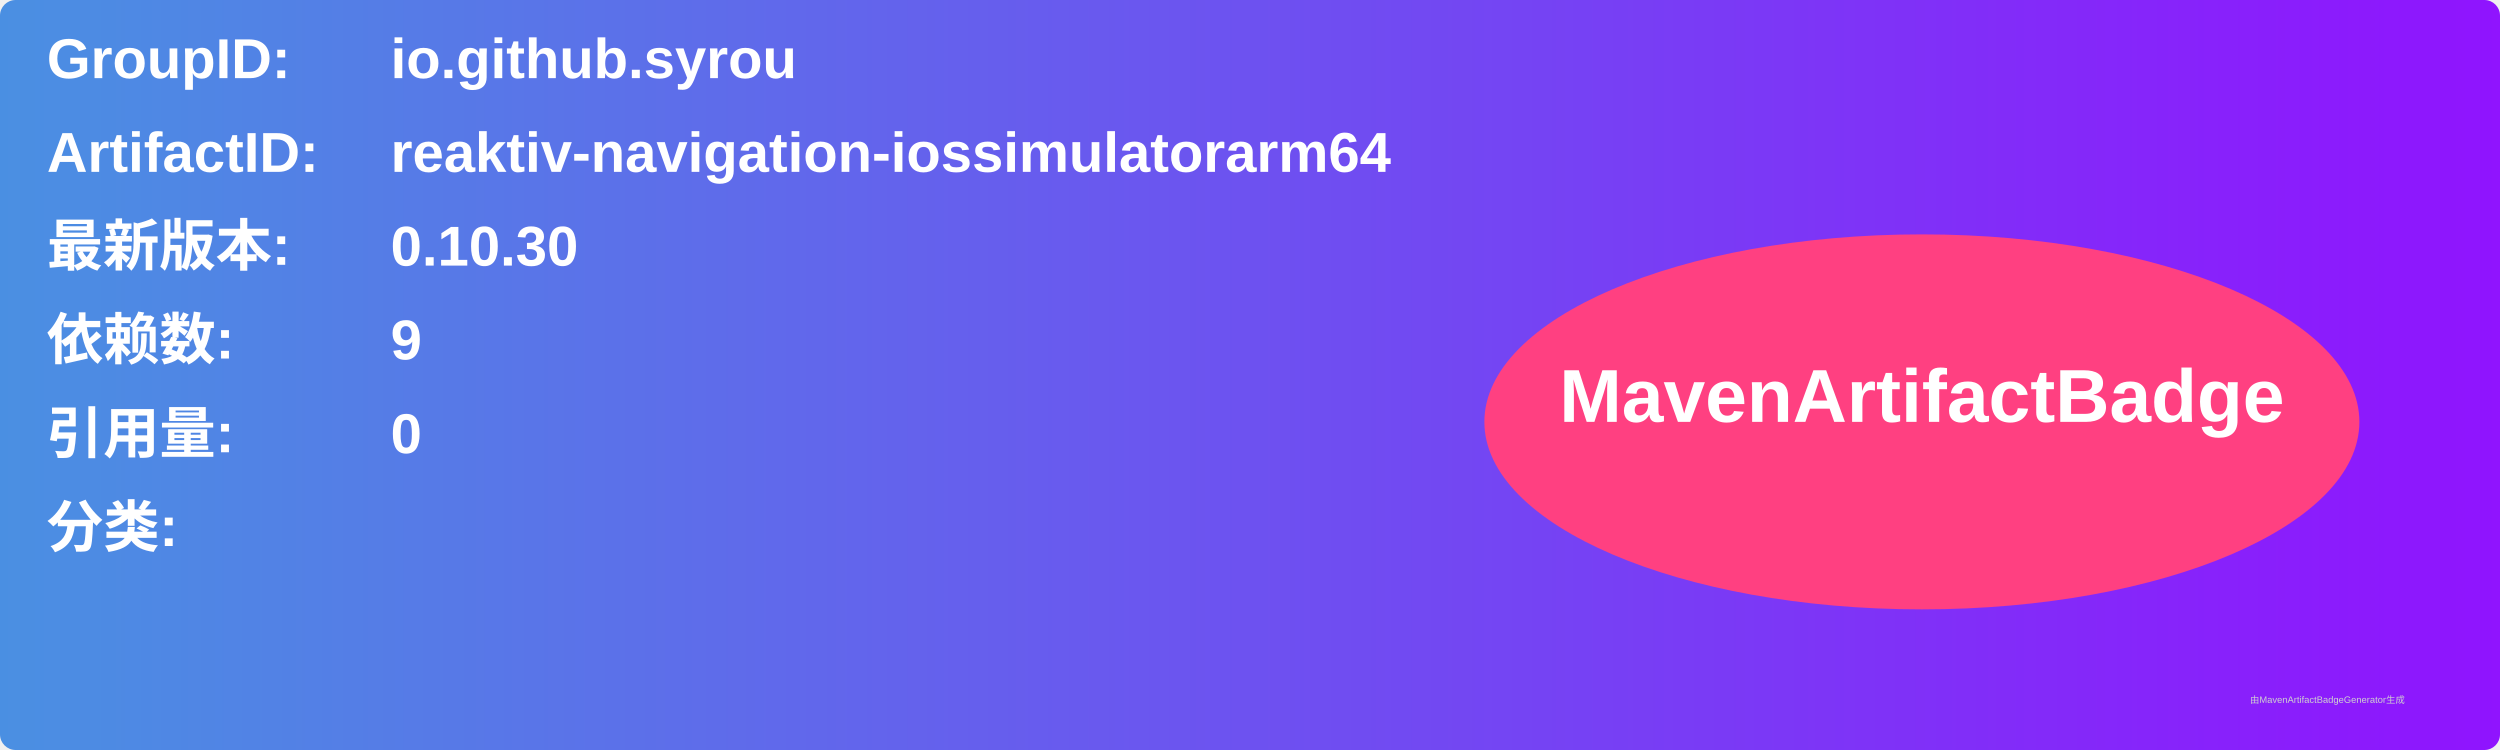
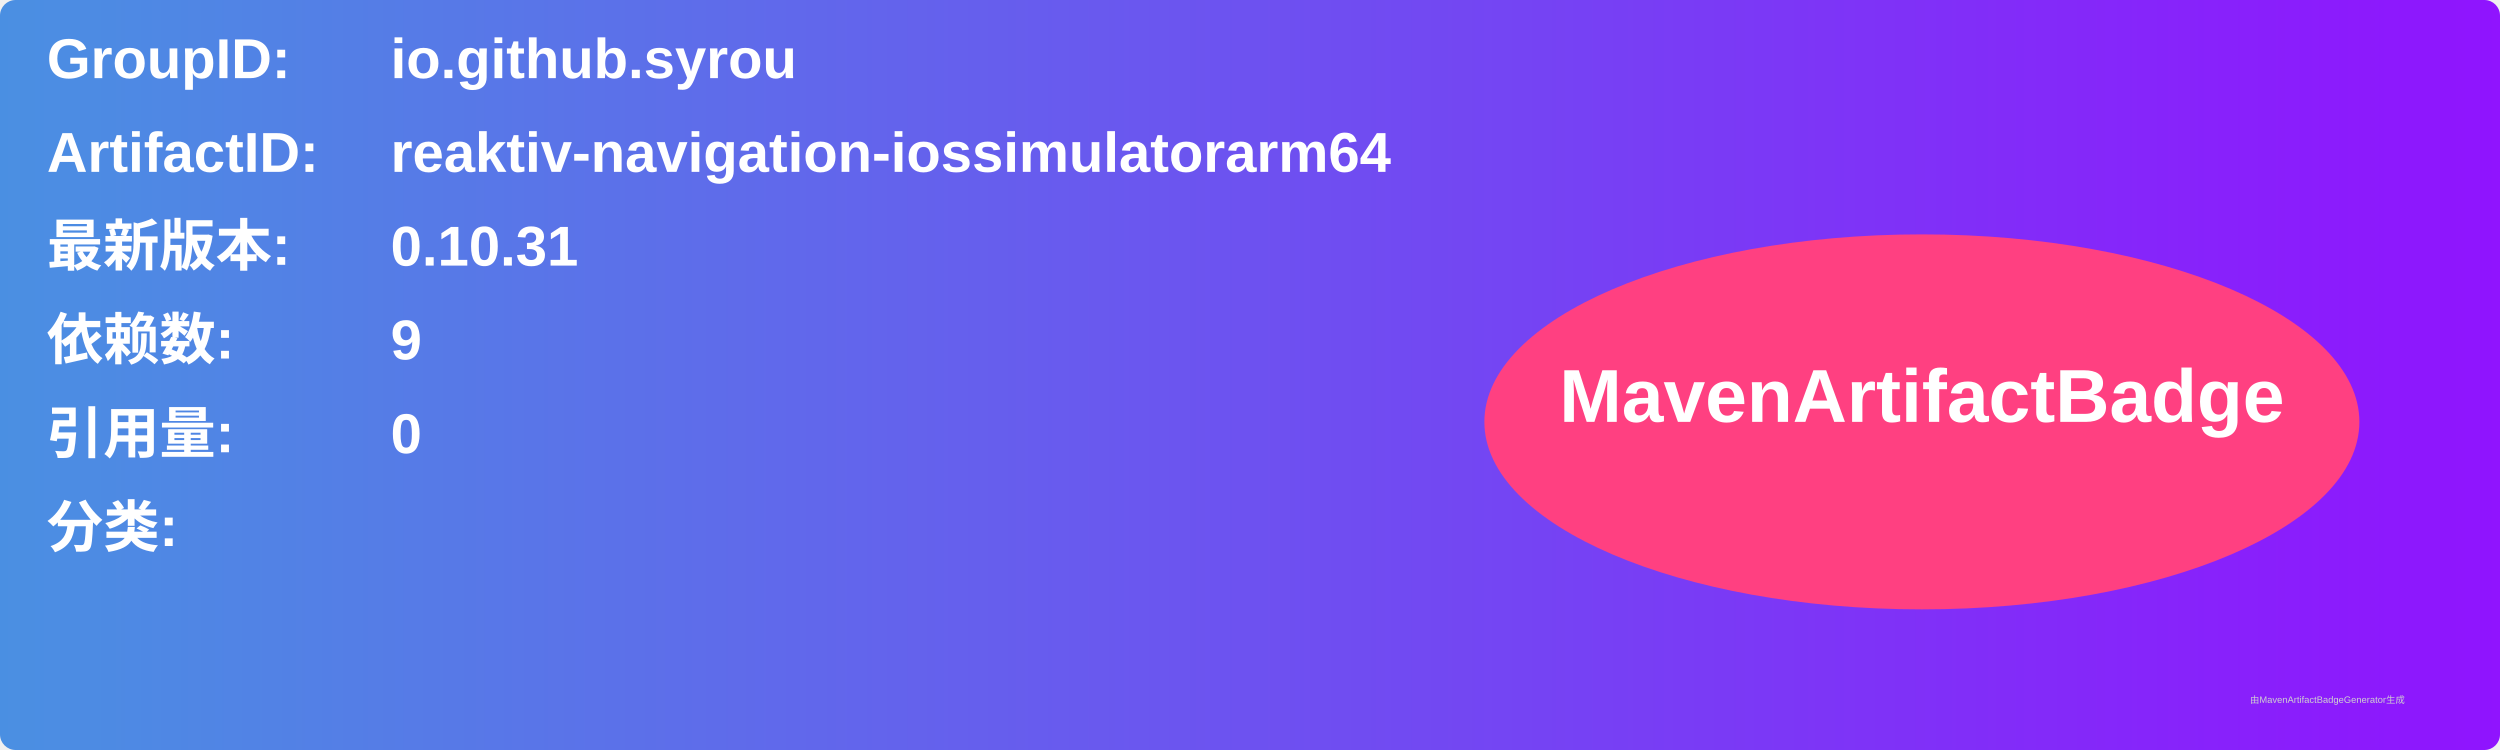
<svg xmlns="http://www.w3.org/2000/svg" width="800" height="240" viewBox="0 0 800 240">
  <linearGradient id="grad" x1="0%" y1="0%" x2="100%" y2="0%">
    <stop offset="0%" stop-color="#4a90e2" />
    <stop offset="100%" stop-color="#9013fe" />
  </linearGradient>
  <rect width="100%" height="100%" rx="5" ry="5" fill="url(#grad)" />
  <g transform="translate(15, 15)">
    <text x="0" y="10" font-family="Arial" font-size="18" fill="white" font-weight="bold" width="260">GroupID:</text>
    <text x="110" y="10" font-family="Arial" font-size="18" fill="white" font-weight="bold" width="460">io.github.syrou</text>
    <text x="0" y="40" font-family="Arial" font-size="18" fill="white" font-weight="bold" width="260">ArtifactID:</text>
    <text x="110" y="40" font-family="Arial" font-size="18" fill="white" font-weight="bold" width="460">reaktiv-navigation-iossimulatorarm64</text>
    <text x="0" y="70" font-family="Arial" font-size="18" fill="white" font-weight="bold">最新版本:</text>
    <text x="110" y="70" font-family="Arial" font-size="18" fill="white" font-weight="bold">
-       <tspan font-weight="bold">0.10.30</tspan>
+       <tspan font-weight="bold">0.10.31</tspan>
    </text>
    <text x="0" y="100" font-family="Arial" font-size="18" fill="white" font-weight="bold">依赖数: </text>
    <text x="110" y="100" font-family="Arial" font-size="18" fill="white">
      <tspan font-weight="bold">9</tspan>
    </text>
    <text x="0" y="130" font-family="Arial" font-size="18" fill="white" font-weight="bold">引用量: </text>
    <text x="110" y="130" font-family="Arial" font-size="18" fill="white">
      <tspan font-weight="bold">0</tspan>
    </text>
    <text x="0" y="160" font-family="Arial" font-size="18" fill="white" font-weight="bold">分类:</text>
    <text x="10" y="190" font-family="Arial" font-size="10" fill="white">
      <tspan font-weight="bold" />
    </text>
    <ellipse cx="600" cy="120" rx="140" ry="60" fill="#ff4081" />
    <text x="600" y="120" text-anchor="middle" font-family="Arial" font-size="24" fill="white" font-weight="bold">MavenArtifactBadge</text>
  </g>
  <text x="720" y="225" font-family="Arial" font-size="3" fill="#d0d0d0">由MavenArtifactBadgeGenerator生成</text>
</svg>
